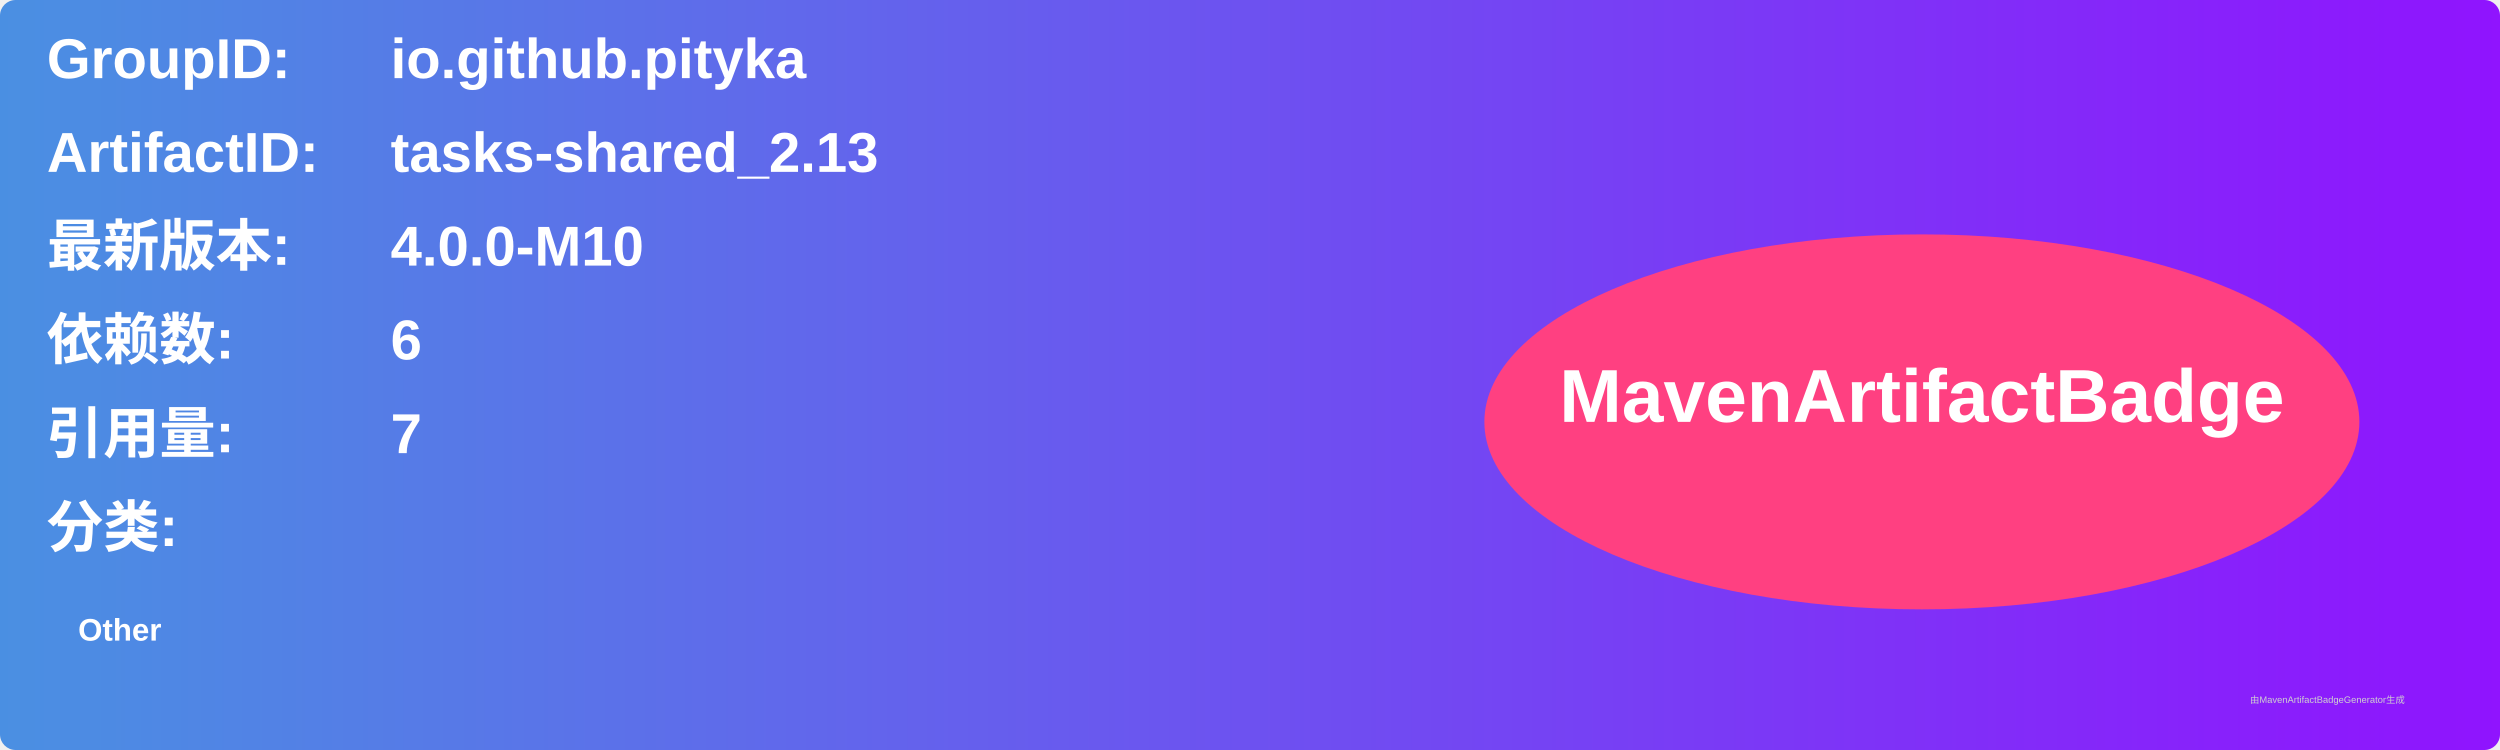
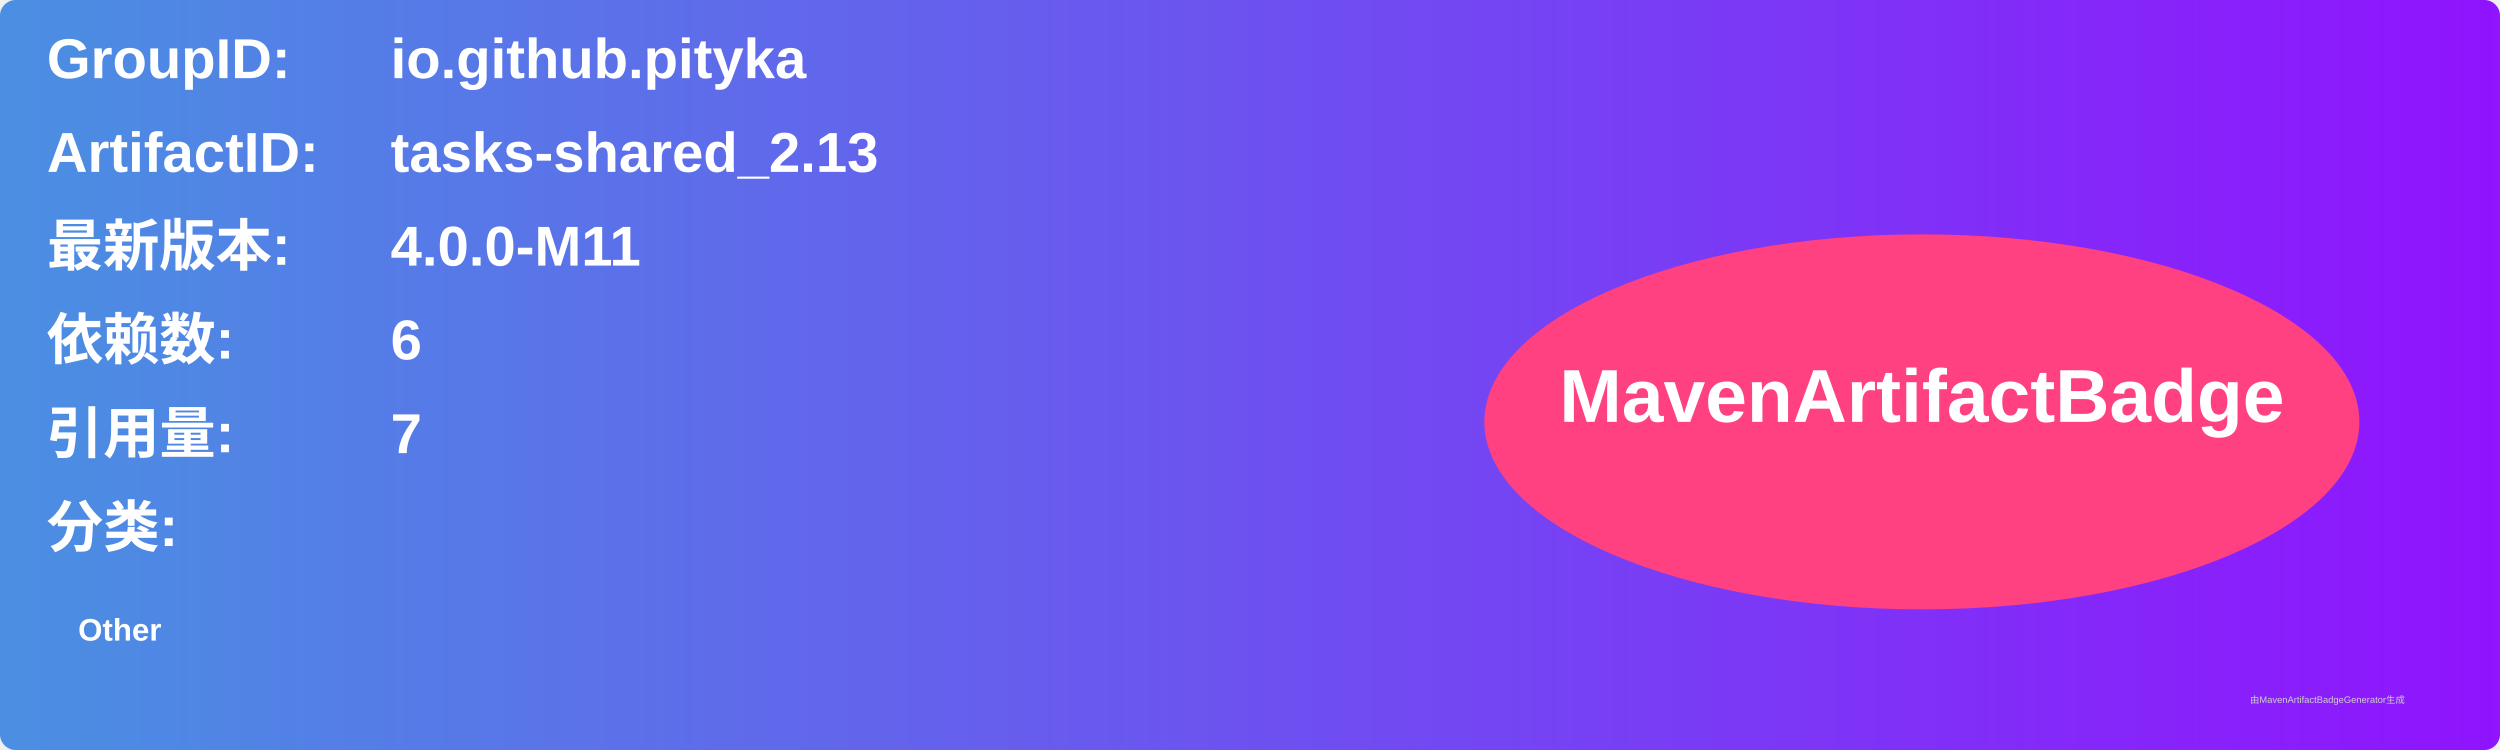
<svg xmlns="http://www.w3.org/2000/svg" width="800" height="240" viewBox="0 0 800 240">
  <linearGradient id="grad" x1="0%" y1="0%" x2="100%" y2="0%">
    <stop offset="0%" stop-color="#4a90e2" />
    <stop offset="100%" stop-color="#9013fe" />
  </linearGradient>
  <rect width="100%" height="100%" rx="5" ry="5" fill="url(#grad)" />
  <g transform="translate(15, 15)">
    <text x="0" y="10" font-family="Arial" font-size="18" fill="white" font-weight="bold" width="260">GroupID:</text>
    <text x="110" y="10" font-family="Arial" font-size="18" fill="white" font-weight="bold" width="460">io.github.pityka</text>
    <text x="0" y="40" font-family="Arial" font-size="18" fill="white" font-weight="bold" width="260">ArtifactID:</text>
    <text x="110" y="40" font-family="Arial" font-size="18" fill="white" font-weight="bold" width="460">tasks-shared_2.13</text>
    <text x="0" y="70" font-family="Arial" font-size="18" fill="white" font-weight="bold">最新版本:</text>
    <text x="110" y="70" font-family="Arial" font-size="18" fill="white" font-weight="bold">
-       <tspan font-weight="bold">4.0.0-M10</tspan>
+       <tspan font-weight="bold">4.0.0-M11</tspan>
    </text>
    <text x="0" y="100" font-family="Arial" font-size="18" fill="white" font-weight="bold">依赖数: </text>
    <text x="110" y="100" font-family="Arial" font-size="18" fill="white">
      <tspan font-weight="bold">6</tspan>
    </text>
    <text x="0" y="130" font-family="Arial" font-size="18" fill="white" font-weight="bold">引用量: </text>
    <text x="110" y="130" font-family="Arial" font-size="18" fill="white">
      <tspan font-weight="bold">7</tspan>
    </text>
    <text x="0" y="160" font-family="Arial" font-size="18" fill="white" font-weight="bold">分类:</text>
    <text x="10" y="190" font-family="Arial" font-size="10" fill="white">
      <tspan font-weight="bold">Other</tspan>
    </text>
    <ellipse cx="600" cy="120" rx="140" ry="60" fill="#ff4081" />
    <text x="600" y="120" text-anchor="middle" font-family="Arial" font-size="24" fill="white" font-weight="bold">MavenArtifactBadge</text>
  </g>
  <text x="720" y="225" font-family="Arial" font-size="3" fill="#d0d0d0">由MavenArtifactBadgeGenerator生成</text>
</svg>
